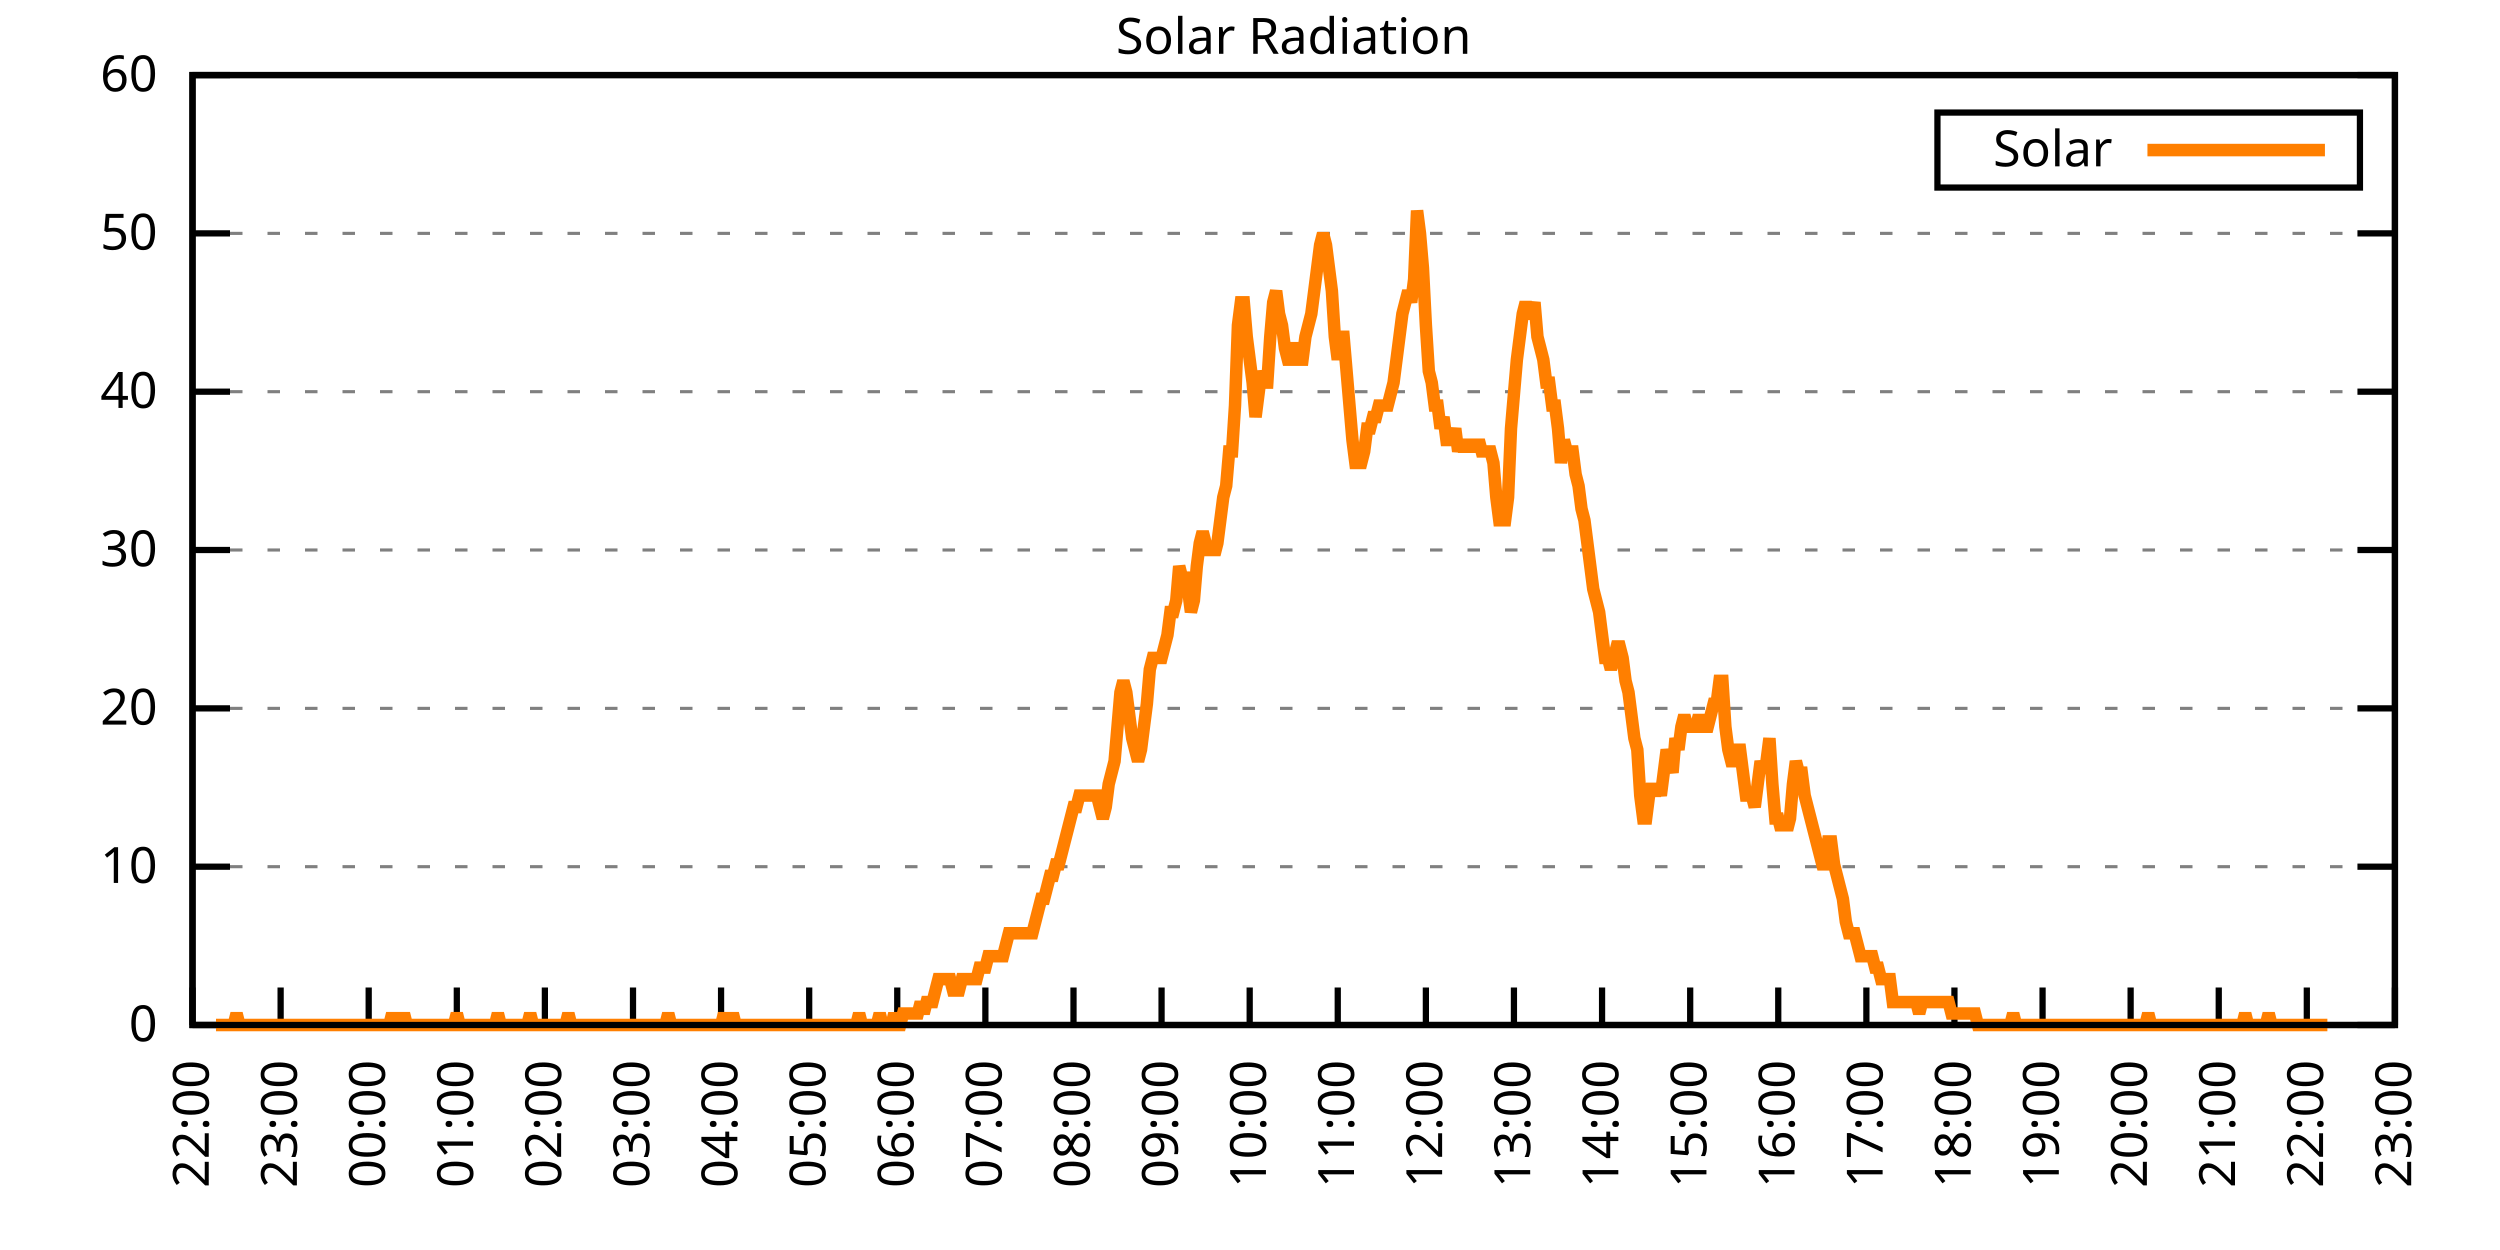
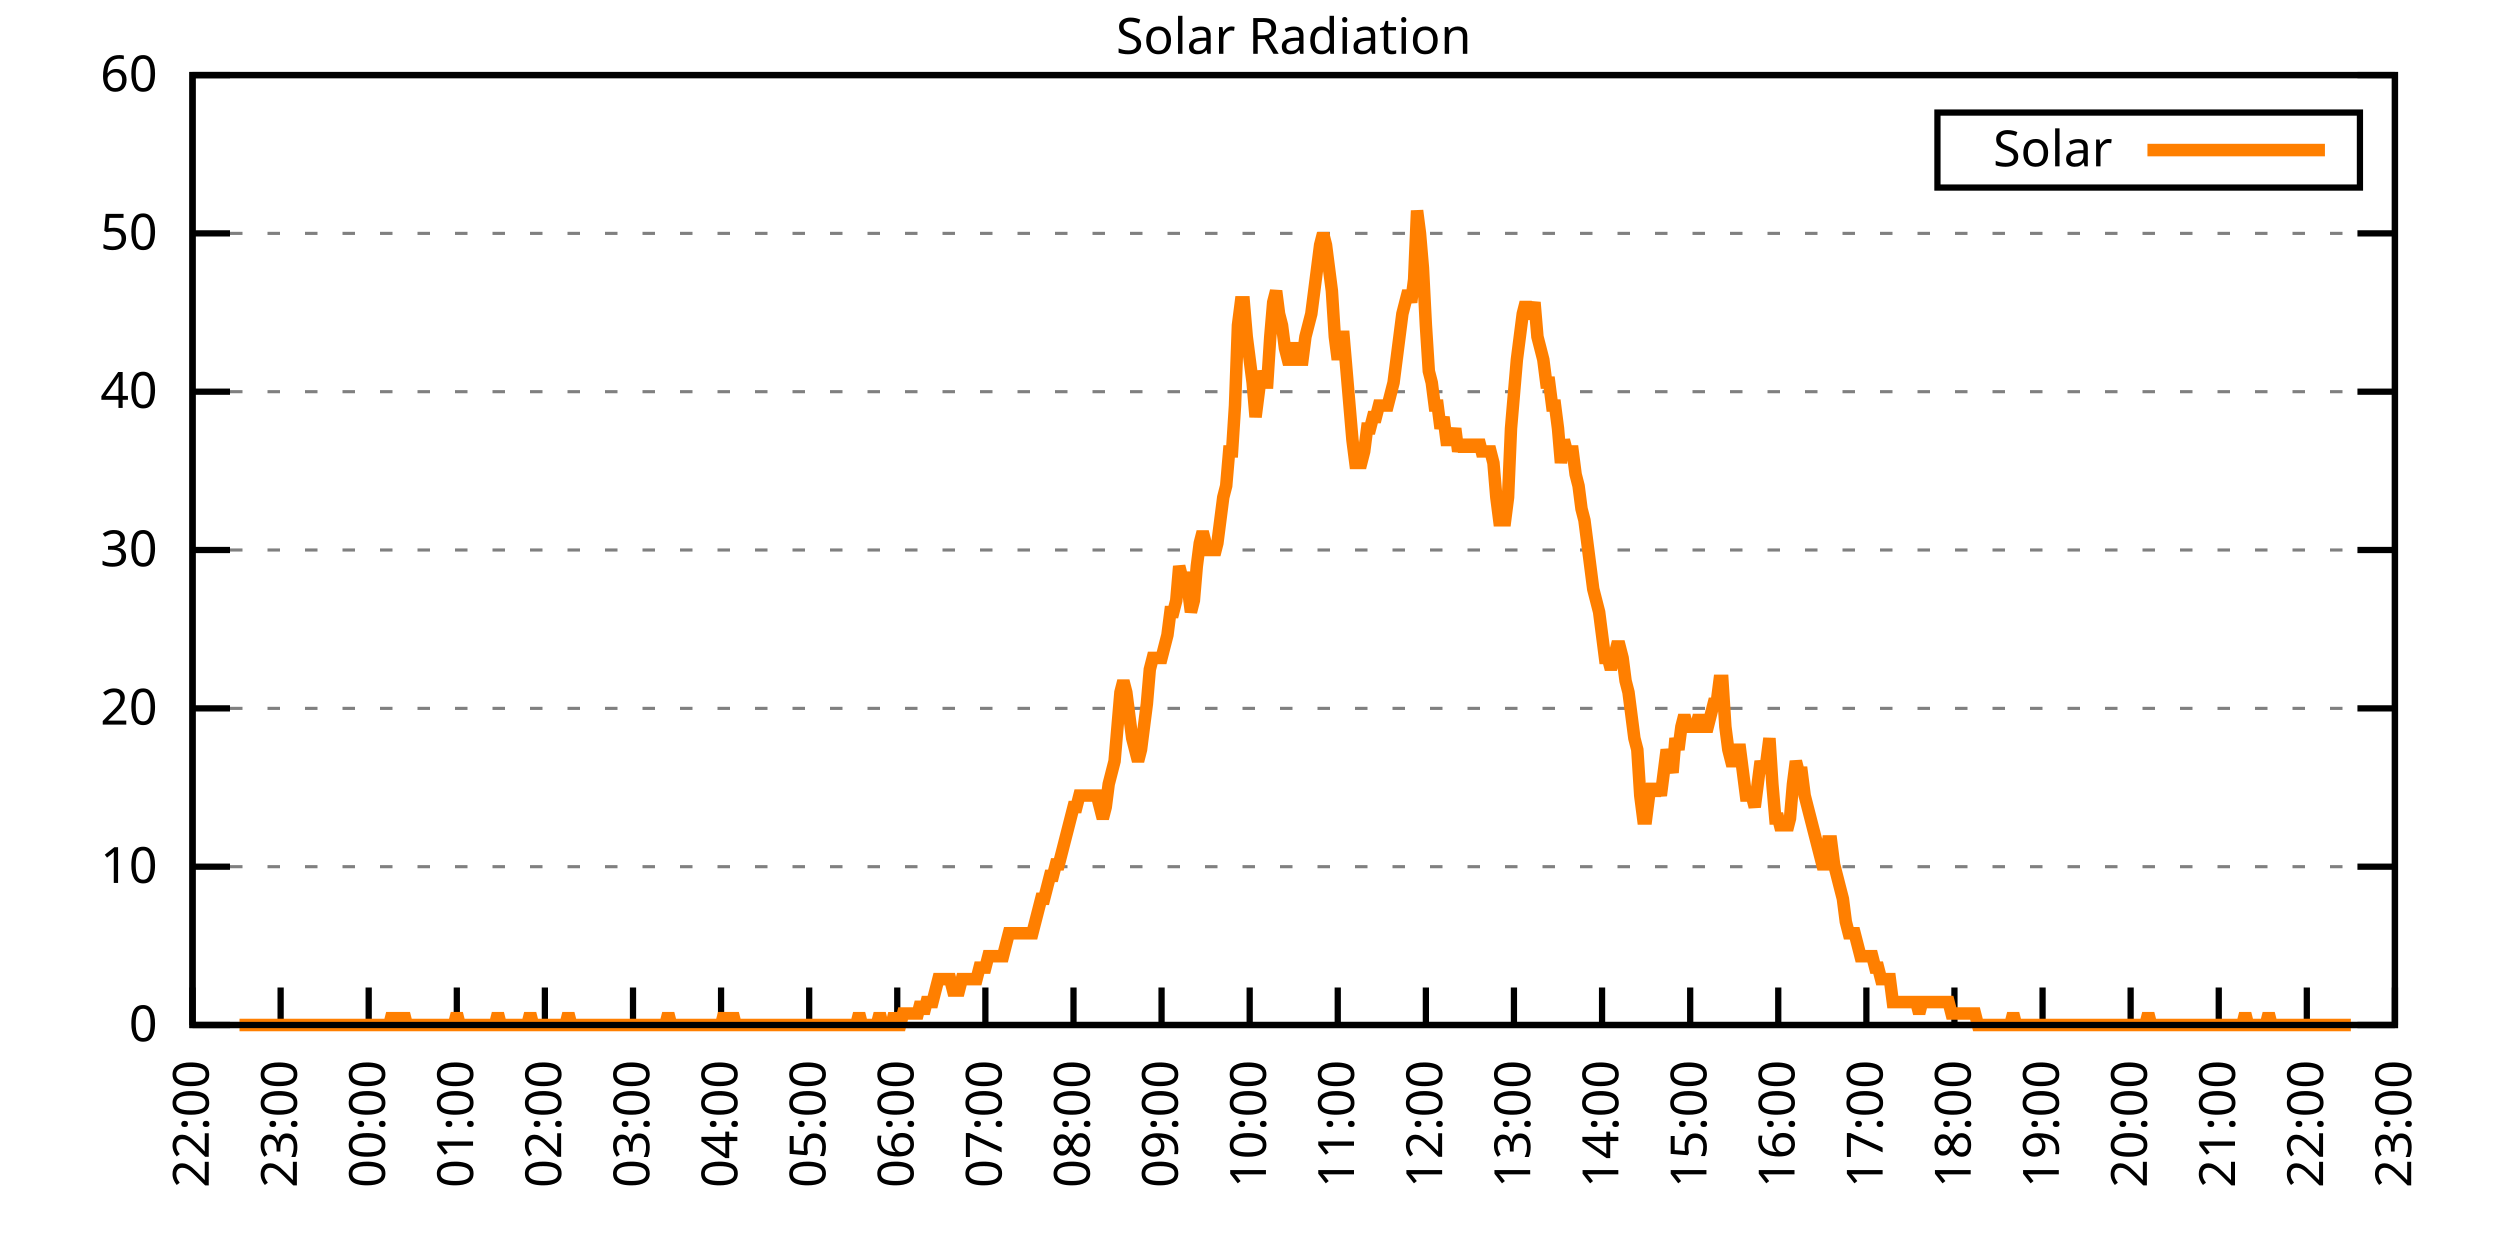
<svg xmlns="http://www.w3.org/2000/svg" xmlns:xlink="http://www.w3.org/1999/xlink" width="400" height="200" viewBox="0 0 400 200">
  <g id="gnuplot_canvas">
    <rect x="0" y="0" width="400" height="200" fill="none" />
    <defs>
      <circle id="gpDot" r="0.5" stroke-width="0.5" stroke="currentColor" />
      <path id="gpPt0" stroke-width="0.333" stroke="currentColor" d="M-1,0 h2 M0,-1 v2" />
      <path id="gpPt1" stroke-width="0.333" stroke="currentColor" d="M-1,-1 L1,1 M1,-1 L-1,1" />
      <path id="gpPt2" stroke-width="0.333" stroke="currentColor" d="M-1,0 L1,0 M0,-1 L0,1 M-1,-1 L1,1 M-1,1 L1,-1" />
      <rect id="gpPt3" stroke-width="0.333" stroke="currentColor" x="-1" y="-1" width="2" height="2" />
      <rect id="gpPt4" stroke-width="0.333" stroke="currentColor" fill="currentColor" x="-1" y="-1" width="2" height="2" />
      <circle id="gpPt5" stroke-width="0.333" stroke="currentColor" cx="0" cy="0" r="1" />
      <use xlink:href="#gpPt5" id="gpPt6" fill="currentColor" stroke="none" />
      <path id="gpPt7" stroke-width="0.333" stroke="currentColor" d="M0,-1.33 L-1.33,0.67 L1.33,0.67 z" />
      <use xlink:href="#gpPt7" id="gpPt8" fill="currentColor" stroke="none" />
      <use xlink:href="#gpPt7" id="gpPt9" stroke="currentColor" transform="rotate(180)" />
      <use xlink:href="#gpPt9" id="gpPt10" fill="currentColor" stroke="none" />
      <use xlink:href="#gpPt3" id="gpPt11" stroke="currentColor" transform="rotate(45)" />
      <use xlink:href="#gpPt11" id="gpPt12" fill="currentColor" stroke="none" />
      <path id="gpPt13" stroke-width="0.333" stroke="currentColor" d="M0,1.330 L1.265,0.411 L0.782,-1.067 L-0.782,-1.076 L-1.265,0.411 z" />
      <use xlink:href="#gpPt13" id="gpPt14" fill="currentColor" stroke="none" />
      <filter id="textbox" filterUnits="objectBoundingBox" x="0" y="0" height="1" width="1">
        <feFlood flood-color="white" flood-opacity="1" result="bgnd" />
        <feComposite in="SourceGraphic" in2="bgnd" operator="atop" />
      </filter>
      <filter id="greybox" filterUnits="objectBoundingBox" x="0" y="0" height="1" width="1">
        <feFlood flood-color="lightgrey" flood-opacity="1" result="grey" />
        <feComposite in="SourceGraphic" in2="grey" operator="atop" />
      </filter>
    </defs>
    <g fill="none" color="white" stroke="currentColor" stroke-width="1.00" stroke-linecap="butt" stroke-linejoin="miter">
</g>
    <g fill="none" color="black" stroke="currentColor" stroke-width="1.00" stroke-linecap="butt" stroke-linejoin="miter">
      <g stroke="none" shape-rendering="crispEdges">
        <polygon fill="rgb(255, 255, 255)" points="30.80,164.00 383.18,164.00 383.18,12.02 30.80,12.02 " />
      </g>
    </g>
    <g fill="none" color="black" stroke="currentColor" stroke-width="1.00" stroke-linecap="butt" stroke-linejoin="miter">
</g>
    <g fill="none" color="black" stroke="black" stroke-width="0.50" stroke-linecap="butt" stroke-linejoin="miter">
</g>
    <g fill="none" color="gray" stroke="currentColor" stroke-width="0.50" stroke-linecap="butt" stroke-linejoin="miter">
      <path stroke="gray" stroke-dasharray="2,4" class="gridline" d="M30.80,164.00 L383.19,164.00  " />
    </g>
    <g fill="none" color="gray" stroke="gray" stroke-width="1.00" stroke-linecap="butt" stroke-linejoin="miter">
</g>
    <g fill="none" color="black" stroke="currentColor" stroke-width="1.00" stroke-linecap="butt" stroke-linejoin="miter">
      <path stroke="black" d="M30.80,164.00 L36.80,164.00 M383.19,164.00 L377.19,164.00  " />
      <g transform="translate(25.20,166.60)" stroke="none" fill="black" font-family="Sans" font-size="8.00" text-anchor="end">
        <text>
          <tspan font-family="Sans"> 0</tspan>
        </text>
      </g>
    </g>
    <g fill="none" color="black" stroke="currentColor" stroke-width="1.00" stroke-linecap="butt" stroke-linejoin="miter">
</g>
    <g fill="none" color="black" stroke="black" stroke-width="0.50" stroke-linecap="butt" stroke-linejoin="miter">
</g>
    <g fill="none" color="gray" stroke="currentColor" stroke-width="0.50" stroke-linecap="butt" stroke-linejoin="miter">
      <path stroke="gray" stroke-dasharray="2,4" class="gridline" d="M30.80,138.67 L383.19,138.67  " />
    </g>
    <g fill="none" color="gray" stroke="gray" stroke-width="1.00" stroke-linecap="butt" stroke-linejoin="miter">
</g>
    <g fill="none" color="black" stroke="currentColor" stroke-width="1.00" stroke-linecap="butt" stroke-linejoin="miter">
      <path stroke="black" d="M30.80,138.67 L36.80,138.67 M383.19,138.67 L377.19,138.67  " />
      <g transform="translate(25.20,141.27)" stroke="none" fill="black" font-family="Sans" font-size="8.00" text-anchor="end">
        <text>
          <tspan font-family="Sans"> 10</tspan>
        </text>
      </g>
    </g>
    <g fill="none" color="black" stroke="currentColor" stroke-width="1.00" stroke-linecap="butt" stroke-linejoin="miter">
</g>
    <g fill="none" color="black" stroke="black" stroke-width="0.50" stroke-linecap="butt" stroke-linejoin="miter">
</g>
    <g fill="none" color="gray" stroke="currentColor" stroke-width="0.50" stroke-linecap="butt" stroke-linejoin="miter">
      <path stroke="gray" stroke-dasharray="2,4" class="gridline" d="M30.80,113.34 L383.19,113.34  " />
    </g>
    <g fill="none" color="gray" stroke="gray" stroke-width="1.00" stroke-linecap="butt" stroke-linejoin="miter">
</g>
    <g fill="none" color="black" stroke="currentColor" stroke-width="1.00" stroke-linecap="butt" stroke-linejoin="miter">
      <path stroke="black" d="M30.80,113.34 L36.80,113.34 M383.19,113.34 L377.19,113.34  " />
      <g transform="translate(25.20,115.94)" stroke="none" fill="black" font-family="Sans" font-size="8.00" text-anchor="end">
        <text>
          <tspan font-family="Sans"> 20</tspan>
        </text>
      </g>
    </g>
    <g fill="none" color="black" stroke="currentColor" stroke-width="1.00" stroke-linecap="butt" stroke-linejoin="miter">
</g>
    <g fill="none" color="black" stroke="black" stroke-width="0.50" stroke-linecap="butt" stroke-linejoin="miter">
</g>
    <g fill="none" color="gray" stroke="currentColor" stroke-width="0.50" stroke-linecap="butt" stroke-linejoin="miter">
      <path stroke="gray" stroke-dasharray="2,4" class="gridline" d="M30.80,88.00 L383.19,88.00  " />
    </g>
    <g fill="none" color="gray" stroke="gray" stroke-width="1.00" stroke-linecap="butt" stroke-linejoin="miter">
</g>
    <g fill="none" color="black" stroke="currentColor" stroke-width="1.00" stroke-linecap="butt" stroke-linejoin="miter">
      <path stroke="black" d="M30.80,88.00 L36.80,88.00 M383.19,88.00 L377.19,88.00  " />
      <g transform="translate(25.20,90.60)" stroke="none" fill="black" font-family="Sans" font-size="8.00" text-anchor="end">
        <text>
          <tspan font-family="Sans"> 30</tspan>
        </text>
      </g>
    </g>
    <g fill="none" color="black" stroke="currentColor" stroke-width="1.00" stroke-linecap="butt" stroke-linejoin="miter">
</g>
    <g fill="none" color="black" stroke="black" stroke-width="0.50" stroke-linecap="butt" stroke-linejoin="miter">
</g>
    <g fill="none" color="gray" stroke="currentColor" stroke-width="0.50" stroke-linecap="butt" stroke-linejoin="miter">
      <path stroke="gray" stroke-dasharray="2,4" class="gridline" d="M30.80,62.67 L383.19,62.67  " />
    </g>
    <g fill="none" color="gray" stroke="gray" stroke-width="1.00" stroke-linecap="butt" stroke-linejoin="miter">
</g>
    <g fill="none" color="black" stroke="currentColor" stroke-width="1.00" stroke-linecap="butt" stroke-linejoin="miter">
      <path stroke="black" d="M30.80,62.67 L36.80,62.67 M383.19,62.67 L377.19,62.67  " />
      <g transform="translate(25.20,65.27)" stroke="none" fill="black" font-family="Sans" font-size="8.00" text-anchor="end">
        <text>
          <tspan font-family="Sans"> 40</tspan>
        </text>
      </g>
    </g>
    <g fill="none" color="black" stroke="currentColor" stroke-width="1.00" stroke-linecap="butt" stroke-linejoin="miter">
</g>
    <g fill="none" color="black" stroke="black" stroke-width="0.50" stroke-linecap="butt" stroke-linejoin="miter">
</g>
    <g fill="none" color="gray" stroke="currentColor" stroke-width="0.50" stroke-linecap="butt" stroke-linejoin="miter">
      <path stroke="gray" stroke-dasharray="2,4" class="gridline" d="M30.80,37.34 L383.19,37.34  " />
    </g>
    <g fill="none" color="gray" stroke="gray" stroke-width="1.00" stroke-linecap="butt" stroke-linejoin="miter">
</g>
    <g fill="none" color="black" stroke="currentColor" stroke-width="1.00" stroke-linecap="butt" stroke-linejoin="miter">
      <path stroke="black" d="M30.80,37.34 L36.80,37.34 M383.19,37.34 L377.19,37.34  " />
      <g transform="translate(25.20,39.94)" stroke="none" fill="black" font-family="Sans" font-size="8.00" text-anchor="end">
        <text>
          <tspan font-family="Sans"> 50</tspan>
        </text>
      </g>
    </g>
    <g fill="none" color="black" stroke="currentColor" stroke-width="1.00" stroke-linecap="butt" stroke-linejoin="miter">
</g>
    <g fill="none" color="black" stroke="black" stroke-width="0.50" stroke-linecap="butt" stroke-linejoin="miter">
</g>
    <g fill="none" color="gray" stroke="currentColor" stroke-width="0.50" stroke-linecap="butt" stroke-linejoin="miter">
      <path stroke="gray" stroke-dasharray="2,4" class="gridline" d="M30.80,12.01 L383.19,12.01  " />
    </g>
    <g fill="none" color="gray" stroke="gray" stroke-width="1.00" stroke-linecap="butt" stroke-linejoin="miter">
</g>
    <g fill="none" color="black" stroke="currentColor" stroke-width="1.00" stroke-linecap="butt" stroke-linejoin="miter">
      <path stroke="black" d="M30.80,12.01 L36.80,12.01 M383.19,12.01 L377.19,12.01  " />
      <g transform="translate(25.20,14.61)" stroke="none" fill="black" font-family="Sans" font-size="8.00" text-anchor="end">
        <text>
          <tspan font-family="Sans"> 60</tspan>
        </text>
      </g>
    </g>
    <g fill="none" color="black" stroke="currentColor" stroke-width="1.00" stroke-linecap="butt" stroke-linejoin="miter">
      <path stroke="black" d="M30.80,164.00 L30.80,158.00  " />
      <g transform="translate(33.40,169.60) rotate(270.00)" stroke="none" fill="black" font-family="Sans" font-size="8.00" text-anchor="end">
        <text>
          <tspan font-family="Sans">22:00</tspan>
        </text>
      </g>
    </g>
    <g fill="none" color="black" stroke="currentColor" stroke-width="1.00" stroke-linecap="butt" stroke-linejoin="miter">
      <path stroke="black" d="M44.90,164.00 L44.90,158.00  " />
      <g transform="translate(47.50,169.60) rotate(270.00)" stroke="none" fill="black" font-family="Sans" font-size="8.00" text-anchor="end">
        <text>
          <tspan font-family="Sans">23:00</tspan>
        </text>
      </g>
    </g>
    <g fill="none" color="black" stroke="currentColor" stroke-width="1.00" stroke-linecap="butt" stroke-linejoin="miter">
      <path stroke="black" d="M58.99,164.00 L58.99,158.00  " />
      <g transform="translate(61.59,169.60) rotate(270.00)" stroke="none" fill="black" font-family="Sans" font-size="8.00" text-anchor="end">
        <text>
          <tspan font-family="Sans">00:00</tspan>
        </text>
      </g>
    </g>
    <g fill="none" color="black" stroke="currentColor" stroke-width="1.00" stroke-linecap="butt" stroke-linejoin="miter">
      <path stroke="black" d="M73.09,164.00 L73.09,158.00  " />
      <g transform="translate(75.69,169.60) rotate(270.00)" stroke="none" fill="black" font-family="Sans" font-size="8.00" text-anchor="end">
        <text>
          <tspan font-family="Sans">01:00</tspan>
        </text>
      </g>
    </g>
    <g fill="none" color="black" stroke="currentColor" stroke-width="1.00" stroke-linecap="butt" stroke-linejoin="miter">
      <path stroke="black" d="M87.18,164.00 L87.18,158.00  " />
      <g transform="translate(89.78,169.60) rotate(270.00)" stroke="none" fill="black" font-family="Sans" font-size="8.00" text-anchor="end">
        <text>
          <tspan font-family="Sans">02:00</tspan>
        </text>
      </g>
    </g>
    <g fill="none" color="black" stroke="currentColor" stroke-width="1.00" stroke-linecap="butt" stroke-linejoin="miter">
      <path stroke="black" d="M101.28,164.00 L101.28,158.00  " />
      <g transform="translate(103.88,169.60) rotate(270.00)" stroke="none" fill="black" font-family="Sans" font-size="8.00" text-anchor="end">
        <text>
          <tspan font-family="Sans">03:00</tspan>
        </text>
      </g>
    </g>
    <g fill="none" color="black" stroke="currentColor" stroke-width="1.00" stroke-linecap="butt" stroke-linejoin="miter">
      <path stroke="black" d="M115.37,164.00 L115.37,158.00  " />
      <g transform="translate(117.97,169.60) rotate(270.00)" stroke="none" fill="black" font-family="Sans" font-size="8.00" text-anchor="end">
        <text>
          <tspan font-family="Sans">04:00</tspan>
        </text>
      </g>
    </g>
    <g fill="none" color="black" stroke="currentColor" stroke-width="1.00" stroke-linecap="butt" stroke-linejoin="miter">
      <path stroke="black" d="M129.47,164.00 L129.47,158.00  " />
      <g transform="translate(132.07,169.60) rotate(270.00)" stroke="none" fill="black" font-family="Sans" font-size="8.00" text-anchor="end">
        <text>
          <tspan font-family="Sans">05:00</tspan>
        </text>
      </g>
    </g>
    <g fill="none" color="black" stroke="currentColor" stroke-width="1.00" stroke-linecap="butt" stroke-linejoin="miter">
      <path stroke="black" d="M143.56,164.00 L143.56,158.00  " />
      <g transform="translate(146.16,169.60) rotate(270.00)" stroke="none" fill="black" font-family="Sans" font-size="8.00" text-anchor="end">
        <text>
          <tspan font-family="Sans">06:00</tspan>
        </text>
      </g>
    </g>
    <g fill="none" color="black" stroke="currentColor" stroke-width="1.00" stroke-linecap="butt" stroke-linejoin="miter">
      <path stroke="black" d="M157.66,164.00 L157.66,158.00  " />
      <g transform="translate(160.26,169.60) rotate(270.00)" stroke="none" fill="black" font-family="Sans" font-size="8.00" text-anchor="end">
        <text>
          <tspan font-family="Sans">07:00</tspan>
        </text>
      </g>
    </g>
    <g fill="none" color="black" stroke="currentColor" stroke-width="1.00" stroke-linecap="butt" stroke-linejoin="miter">
      <path stroke="black" d="M171.76,164.00 L171.76,158.00  " />
      <g transform="translate(174.36,169.60) rotate(270.00)" stroke="none" fill="black" font-family="Sans" font-size="8.00" text-anchor="end">
        <text>
          <tspan font-family="Sans">08:00</tspan>
        </text>
      </g>
    </g>
    <g fill="none" color="black" stroke="currentColor" stroke-width="1.00" stroke-linecap="butt" stroke-linejoin="miter">
      <path stroke="black" d="M185.85,164.00 L185.85,158.00  " />
      <g transform="translate(188.45,169.60) rotate(270.00)" stroke="none" fill="black" font-family="Sans" font-size="8.00" text-anchor="end">
        <text>
          <tspan font-family="Sans">09:00</tspan>
        </text>
      </g>
    </g>
    <g fill="none" color="black" stroke="currentColor" stroke-width="1.00" stroke-linecap="butt" stroke-linejoin="miter">
      <path stroke="black" d="M199.95,164.00 L199.95,158.00  " />
      <g transform="translate(202.55,169.60) rotate(270.00)" stroke="none" fill="black" font-family="Sans" font-size="8.00" text-anchor="end">
        <text>
          <tspan font-family="Sans">10:00</tspan>
        </text>
      </g>
    </g>
    <g fill="none" color="black" stroke="currentColor" stroke-width="1.00" stroke-linecap="butt" stroke-linejoin="miter">
      <path stroke="black" d="M214.04,164.00 L214.04,158.00  " />
      <g transform="translate(216.64,169.60) rotate(270.00)" stroke="none" fill="black" font-family="Sans" font-size="8.00" text-anchor="end">
        <text>
          <tspan font-family="Sans">11:00</tspan>
        </text>
      </g>
    </g>
    <g fill="none" color="black" stroke="currentColor" stroke-width="1.00" stroke-linecap="butt" stroke-linejoin="miter">
      <path stroke="black" d="M228.14,164.00 L228.14,158.00  " />
      <g transform="translate(230.74,169.60) rotate(270.00)" stroke="none" fill="black" font-family="Sans" font-size="8.00" text-anchor="end">
        <text>
          <tspan font-family="Sans">12:00</tspan>
        </text>
      </g>
    </g>
    <g fill="none" color="black" stroke="currentColor" stroke-width="1.00" stroke-linecap="butt" stroke-linejoin="miter">
      <path stroke="black" d="M242.23,164.00 L242.23,158.00  " />
      <g transform="translate(244.83,169.60) rotate(270.00)" stroke="none" fill="black" font-family="Sans" font-size="8.00" text-anchor="end">
        <text>
          <tspan font-family="Sans">13:00</tspan>
        </text>
      </g>
    </g>
    <g fill="none" color="black" stroke="currentColor" stroke-width="1.00" stroke-linecap="butt" stroke-linejoin="miter">
      <path stroke="black" d="M256.33,164.00 L256.33,158.00  " />
      <g transform="translate(258.93,169.60) rotate(270.00)" stroke="none" fill="black" font-family="Sans" font-size="8.00" text-anchor="end">
        <text>
          <tspan font-family="Sans">14:00</tspan>
        </text>
      </g>
    </g>
    <g fill="none" color="black" stroke="currentColor" stroke-width="1.00" stroke-linecap="butt" stroke-linejoin="miter">
      <path stroke="black" d="M270.43,164.00 L270.43,158.00  " />
      <g transform="translate(273.03,169.60) rotate(270.00)" stroke="none" fill="black" font-family="Sans" font-size="8.00" text-anchor="end">
        <text>
          <tspan font-family="Sans">15:00</tspan>
        </text>
      </g>
    </g>
    <g fill="none" color="black" stroke="currentColor" stroke-width="1.00" stroke-linecap="butt" stroke-linejoin="miter">
      <path stroke="black" d="M284.52,164.00 L284.52,158.00  " />
      <g transform="translate(287.12,169.60) rotate(270.00)" stroke="none" fill="black" font-family="Sans" font-size="8.00" text-anchor="end">
        <text>
          <tspan font-family="Sans">16:00</tspan>
        </text>
      </g>
    </g>
    <g fill="none" color="black" stroke="currentColor" stroke-width="1.00" stroke-linecap="butt" stroke-linejoin="miter">
      <path stroke="black" d="M298.62,164.00 L298.62,158.00  " />
      <g transform="translate(301.22,169.60) rotate(270.00)" stroke="none" fill="black" font-family="Sans" font-size="8.00" text-anchor="end">
        <text>
          <tspan font-family="Sans">17:00</tspan>
        </text>
      </g>
    </g>
    <g fill="none" color="black" stroke="currentColor" stroke-width="1.00" stroke-linecap="butt" stroke-linejoin="miter">
      <path stroke="black" d="M312.71,164.00 L312.71,158.00  " />
      <g transform="translate(315.31,169.60) rotate(270.00)" stroke="none" fill="black" font-family="Sans" font-size="8.00" text-anchor="end">
        <text>
          <tspan font-family="Sans">18:00</tspan>
        </text>
      </g>
    </g>
    <g fill="none" color="black" stroke="currentColor" stroke-width="1.00" stroke-linecap="butt" stroke-linejoin="miter">
      <path stroke="black" d="M326.81,164.00 L326.81,158.00  " />
      <g transform="translate(329.41,169.60) rotate(270.00)" stroke="none" fill="black" font-family="Sans" font-size="8.00" text-anchor="end">
        <text>
          <tspan font-family="Sans">19:00</tspan>
        </text>
      </g>
    </g>
    <g fill="none" color="black" stroke="currentColor" stroke-width="1.00" stroke-linecap="butt" stroke-linejoin="miter">
      <path stroke="black" d="M340.90,164.00 L340.90,158.00  " />
      <g transform="translate(343.50,169.60) rotate(270.00)" stroke="none" fill="black" font-family="Sans" font-size="8.00" text-anchor="end">
        <text>
          <tspan font-family="Sans">20:00</tspan>
        </text>
      </g>
    </g>
    <g fill="none" color="black" stroke="currentColor" stroke-width="1.00" stroke-linecap="butt" stroke-linejoin="miter">
      <path stroke="black" d="M355.00,164.00 L355.00,158.00  " />
      <g transform="translate(357.60,169.60) rotate(270.00)" stroke="none" fill="black" font-family="Sans" font-size="8.00" text-anchor="end">
        <text>
          <tspan font-family="Sans">21:00</tspan>
        </text>
      </g>
    </g>
    <g fill="none" color="black" stroke="currentColor" stroke-width="1.00" stroke-linecap="butt" stroke-linejoin="miter">
      <path stroke="black" d="M369.09,164.00 L369.09,158.00  " />
      <g transform="translate(371.69,169.60) rotate(270.00)" stroke="none" fill="black" font-family="Sans" font-size="8.00" text-anchor="end">
        <text>
          <tspan font-family="Sans">22:00</tspan>
        </text>
      </g>
    </g>
    <g fill="none" color="black" stroke="currentColor" stroke-width="1.00" stroke-linecap="butt" stroke-linejoin="miter">
      <path stroke="black" d="M383.19,164.00 L383.19,158.00  " />
      <g transform="translate(385.79,169.60) rotate(270.00)" stroke="none" fill="black" font-family="Sans" font-size="8.00" text-anchor="end">
        <text>
          <tspan font-family="Sans">23:00</tspan>
        </text>
      </g>
    </g>
    <g fill="none" color="black" stroke="currentColor" stroke-width="1.00" stroke-linecap="butt" stroke-linejoin="miter">
</g>
    <g fill="none" color="black" stroke="currentColor" stroke-width="1.00" stroke-linecap="butt" stroke-linejoin="miter">
      <path stroke="black" d="M30.80,12.01 L30.80,164.00 L383.19,164.00 L383.19,12.01 L30.80,12.01 Z  " />
    </g>
    <g fill="none" color="black" stroke="currentColor" stroke-width="1.00" stroke-linecap="butt" stroke-linejoin="miter">
</g>
    <g fill="none" color="black" stroke="currentColor" stroke-width="1.00" stroke-linecap="butt" stroke-linejoin="miter">
      <path stroke="black" d="M309.99,30.01 L309.99,18.01 L377.59,18.01 L377.59,30.01 L309.99,30.01 Z  " />
    </g>
    <g id="Solar_Radiation_plot_1">
      <g fill="none" color="white" stroke="black" stroke-width="2.00" stroke-linecap="butt" stroke-linejoin="miter">
</g>
      <g fill="none" color="black" stroke="currentColor" stroke-width="2.00" stroke-linecap="butt" stroke-linejoin="miter">
        <g transform="translate(337.99,26.61)" stroke="none" fill="black" font-family="Sans" font-size="8.00" text-anchor="end">
          <text>
            <tspan font-family="Sans">Solar</tspan>
          </text>
        </g>
      </g>
      <g fill="none" color="black" stroke="currentColor" stroke-width="2.00" stroke-linecap="butt" stroke-linejoin="miter">
-         <path stroke="rgb(255, 127,   0)" d="M343.59,24.01 L371.99,24.01 M34.56,164.00 L35.03,164.00 L35.50,164.00 L35.97,164.00 L36.44,164.00 L36.91,164.00   L37.38,164.00 L37.85,162.16 L38.32,164.00 L38.79,164.00 L39.26,164.00 L39.73,164.00 L40.20,164.00 L40.67,164.00   L41.14,164.00 L41.61,164.00 L42.08,164.00 L42.55,164.00 L43.02,164.00 L43.49,164.00 L43.96,164.00 L44.43,164.00   L44.90,164.00 L45.37,164.00 L45.84,164.00 L46.31,164.00 L46.78,164.00 L47.24,164.00 L47.71,164.00 L48.18,164.00   L48.65,164.00 L49.12,164.00 L49.59,164.00 L50.06,164.00 L50.53,164.00 L51.00,164.00 L51.47,164.00 L51.94,164.00   L52.41,164.00 L52.88,164.00 L53.35,164.00 L53.82,164.00 L54.29,164.00 L54.76,164.00 L55.23,164.00 L55.70,164.00   L56.17,164.00 L56.64,164.00 L57.11,164.00 L57.58,164.00 L58.05,164.00 L58.52,164.00 L58.99,164.00 L59.46,164.00   L59.93,164.00 L60.40,164.00 L60.87,164.00 L61.34,164.00 L61.81,164.00 L62.28,164.00 L62.75,162.16 L63.22,164.00   L63.69,164.00 L64.16,164.00 L64.63,162.16 L65.10,164.00 L65.57,164.00 L66.04,164.00 L66.51,164.00 L66.98,164.00   L67.45,164.00 L67.92,164.00 L68.39,164.00 L68.86,164.00 L69.33,164.00 L69.80,164.00 L70.27,164.00 L70.74,164.00   L71.21,164.00 L71.68,164.00 L72.15,164.00 L72.62,164.00 L73.09,162.16 L73.56,164.00 L74.03,164.00 L74.50,164.00   L74.97,164.00 L75.44,164.00 L75.91,164.00 L76.38,164.00 L76.85,164.00 L77.32,164.00 L77.79,164.00 L78.26,164.00   L78.73,164.00 L79.19,164.00 L79.66,162.16 L80.13,164.00 L80.60,164.00 L81.07,164.00 L81.54,164.00 L82.01,164.00   L82.48,164.00 L82.95,164.00 L83.42,164.00 L83.89,164.00 L84.36,164.00 L84.83,162.16 L85.30,164.00 L85.77,164.00   L86.24,164.00 L86.71,164.00 L87.18,164.00 L87.65,164.00 L88.12,164.00 L88.59,164.00 L89.06,164.00 L89.53,164.00   L90.00,164.00 L90.47,164.00 L90.94,162.16 L91.41,164.00 L91.88,164.00 L92.35,164.00 L92.82,164.00 L93.29,164.00   L93.76,164.00 L94.23,164.00 L94.70,164.00 L95.17,164.00 L95.64,164.00 L96.11,164.00 L96.58,164.00 L97.05,164.00   L97.52,164.00 L97.99,164.00 L98.46,164.00 L98.93,164.00 L99.40,164.00 L99.87,164.00 L100.34,164.00 L100.81,164.00   L101.28,164.00 L101.75,164.00 L102.22,164.00 L102.69,164.00 L103.16,164.00 L103.63,164.00 L104.10,164.00 L104.57,164.00   L105.04,164.00 L105.51,164.00 L105.98,164.00 L106.45,164.00 L106.92,162.16 L107.39,164.00 L107.86,164.00 L108.33,164.00   L108.80,164.00 L109.27,164.00 L109.74,164.00 L110.21,164.00 L110.68,164.00 L111.14,164.00 L111.61,164.00 L112.08,164.00   L112.55,164.00 L113.02,164.00 L113.49,164.00 L113.96,164.00 L114.43,164.00 L114.90,164.00 L115.37,164.00 L115.84,162.16   L116.31,164.00 L116.78,164.00 L117.25,162.16 L117.72,164.00 L118.19,164.00 L118.66,164.00 L119.13,164.00 L119.60,164.00   L120.07,164.00 L120.54,164.00 L121.01,164.00 L121.48,164.00 L121.95,164.00 L122.42,164.00 L122.89,164.00 L123.36,164.00   L123.83,164.00 L124.30,164.00 L124.77,164.00 L125.24,164.00 L125.71,164.00 L126.18,164.00 L126.65,164.00 L127.12,164.00   L127.59,164.00 L128.06,164.00 L128.53,164.00 L129.00,164.00 L129.47,164.00 L129.94,164.00 L130.41,164.00 L130.88,164.00   L131.35,164.00 L131.82,164.00 L132.29,164.00 L132.76,164.00 L133.23,164.00 L133.70,164.00 L134.17,164.00 L134.64,164.00   L135.11,164.00 L135.58,164.00 L136.05,164.00 L136.52,164.00 L136.99,164.00 L137.46,162.16 L137.93,164.00 L138.40,164.00   L138.87,164.00 L139.34,164.00 L139.81,164.00 L140.28,164.00 L140.75,162.16 L141.22,164.00 L141.69,164.00 L142.16,164.00   L142.63,164.00 L143.09,162.16 L143.56,164.00 L144.03,164.00 L144.50,162.16 L144.97,162.16 L145.44,162.16 L145.91,162.16   L146.38,162.16 L146.85,162.16 L147.32,160.33 L147.79,162.16 L148.26,160.33 L148.73,160.33 L149.20,160.33 L149.67,158.49   L150.14,156.66 L150.61,156.66 L151.08,156.66 L151.55,156.66 L152.02,156.66 L152.49,158.49 L152.96,158.49 L153.43,158.49   L153.90,156.66 L154.37,156.66 L154.84,156.66 L155.31,156.66 L155.78,156.66 L156.25,156.66 L156.72,154.82 L157.19,154.82   L157.66,154.82 L158.13,152.99 L158.60,152.99 L159.07,152.99 L159.54,152.99 L160.01,152.99 L160.48,152.99 L160.95,151.15   L161.42,149.32 L161.89,149.32 L162.36,149.32 L162.83,149.32 L163.30,149.32 L163.77,149.32 L164.24,149.32 L164.71,149.32   L165.18,149.32 L165.65,147.48 L166.12,145.65 L166.59,143.81 L167.06,143.81 L167.53,141.98 L168.00,140.14 L168.47,140.14   L168.94,138.30 L169.41,138.30 L169.88,136.47 L170.35,134.63 L170.82,132.80 L171.29,130.96 L171.76,129.13 L172.23,129.13   L172.70,127.29 L173.17,127.29 L173.64,127.29 L174.11,127.29 L174.58,127.29 L175.04,127.29 L175.51,127.29 L175.98,129.13   L176.45,130.96 L176.92,129.13 L177.39,125.46 L177.86,123.62 L178.33,121.79 L178.80,116.28 L179.27,110.77 L179.74,108.94   L180.21,110.77 L180.68,114.44 L181.15,118.12 L181.62,119.95 L182.09,121.79 L182.56,119.95 L183.03,116.28 L183.50,112.61   L183.97,107.10 L184.44,105.27 L184.91,105.27 L185.38,105.27 L185.85,105.27 L186.32,103.43 L186.79,101.60 L187.26,97.93   L187.73,97.93 L188.20,96.09 L188.67,90.59 L189.14,92.42 L189.61,92.42 L190.08,94.26 L190.55,97.93 L191.02,96.09   L191.49,90.59 L191.96,86.91 L192.43,85.08 L192.90,86.91 L193.37,88.75 L193.84,86.91 L194.31,88.75 L194.78,86.91   L195.25,83.24 L195.72,79.57 L196.19,77.74 L196.66,72.23 L197.13,72.23 L197.60,64.89 L198.07,52.04 L198.54,48.37   L199.01,48.37 L199.48,53.88 L199.95,57.55 L200.42,61.22 L200.89,66.73 L201.36,63.05 L201.83,59.38 L202.30,61.22   L202.77,61.22 L203.24,53.88 L203.71,48.37 L204.18,46.54 L204.65,50.21 L205.12,52.04 L205.59,55.71 L206.06,57.55   L206.53,57.55 L207.00,55.71 L207.46,55.71 L207.93,57.55 L208.40,57.55 L208.87,53.88 L209.34,52.04 L209.81,50.21   L210.28,46.54 L210.75,42.87 L211.22,39.19 L211.69,37.36 L212.16,39.19 L212.63,42.87 L213.10,46.54 L213.57,53.88   L214.04,57.55 L214.51,53.88 L214.98,53.88 L215.45,59.38 L215.92,64.89 L216.39,70.40 L216.86,74.07 L217.33,74.07   L217.80,74.07 L218.27,72.23 L218.74,68.56 L219.21,68.56 L219.68,66.73 L220.15,66.73 L220.62,64.89 L221.09,64.89   L221.56,64.89 L222.03,64.89 L222.50,63.05 L222.97,61.22 L223.44,57.55 L223.91,53.88 L224.38,50.21 L224.85,48.37   L225.32,46.54 L225.79,48.37 L226.26,44.70 L226.73,33.69 L227.20,37.36 L227.67,42.87 L228.14,52.04 L228.61,59.38   L229.08,61.22 L229.55,64.89 L230.02,64.89 L230.49,68.56 L230.96,66.73 L231.43,70.40 L231.90,70.40 L232.37,70.40   L232.84,68.56 L233.31,72.23 L233.78,70.40 L234.25,72.23 L234.72,70.40 L235.19,72.23 L235.66,70.40 L236.13,72.23   L236.60,70.40 L237.07,72.23 L237.54,72.23 L238.01,72.23 L238.48,72.23 L238.95,74.07 L239.41,79.57 L239.88,83.24   L240.35,83.24 L240.82,83.24 L241.29,79.57 L241.76,68.56 L242.23,63.05 L242.70,57.55 L243.17,53.88 L243.64,50.21   L244.11,48.37 L244.58,50.21 L245.05,50.21 L245.52,48.37 L245.99,53.88 L246.46,55.71 L246.93,57.55 L247.40,61.22   L247.87,61.22 L248.34,64.89 L248.81,64.89 L249.28,68.56 L249.75,74.07 L250.22,70.40 L250.69,72.23 L251.16,72.23   L251.63,72.23 L252.10,75.90 L252.57,77.74 L253.04,81.41 L253.51,83.24 L253.98,86.91 L254.45,90.59 L254.92,94.26   L255.39,96.09 L255.86,97.93 L256.33,101.60 L256.80,105.27 L257.27,105.27 L257.74,107.10 L258.21,105.27 L258.68,103.43   L259.15,103.43 L259.62,105.27 L260.09,108.94 L260.56,110.77 L261.03,114.44 L261.50,118.12 L261.97,119.95 L262.44,127.29   L262.91,130.96 L263.38,130.96 L263.85,127.29 L264.32,125.46 L264.79,127.29 L265.26,125.46 L265.73,127.29 L266.20,123.62   L266.67,119.95 L267.14,121.79 L267.61,123.62 L268.08,118.12 L268.55,119.95 L269.02,116.28 L269.49,114.44 L269.96,116.28   L270.43,116.28 L270.90,116.28 L271.36,116.28 L271.83,114.44 L272.30,116.28 L272.77,116.28 L273.24,116.28 L273.71,114.44   L274.18,112.61 L274.65,112.61 L275.12,108.94 L275.59,108.94 L276.06,116.28 L276.53,119.95 L277.00,121.79 L277.47,121.79   L277.94,119.95 L278.41,119.95 L278.88,123.62 L279.35,127.29 L279.82,127.29 L280.29,127.29 L280.76,129.13 L281.23,125.46   L281.70,121.79 L282.17,123.62 L282.64,121.79 L283.11,118.12 L283.58,125.46 L284.05,130.96 L284.52,130.96 L284.99,132.80   L285.46,130.96 L285.93,132.80 L286.40,130.96 L286.87,125.46 L287.34,121.79 L287.81,123.62 L288.28,123.62 L288.75,127.29   L289.22,129.13 L289.69,130.96 L290.16,132.80 L290.63,134.63 L291.10,136.47 L291.57,138.30 L292.04,138.30 L292.51,134.63   L292.98,134.63 L293.45,138.30 L293.92,140.14 L294.39,141.98 L294.86,143.81 L295.33,147.48 L295.80,149.32 L296.27,149.32   L296.74,149.32 L297.21,151.15 L297.68,152.99 L298.15,152.99 L298.62,152.99 L299.09,152.99 L299.56,152.99 L300.03,154.82   L300.50,154.82 L300.97,156.66 L301.44,156.66 L301.91,156.66 L302.38,156.66 L302.85,160.33 L303.31,160.33 L303.78,160.33   L304.25,160.33 L304.72,160.33 L305.19,160.33 L305.66,160.33 L306.13,160.33 L306.60,160.33 L307.07,162.16 L307.54,160.33   L308.01,160.33 L308.48,160.33 L308.95,160.33 L309.42,160.33 L309.89,160.33 L310.36,160.33 L310.83,160.33 L311.30,160.33   L311.77,160.33 L312.24,162.16 L312.71,162.16 L313.18,162.16 L313.65,162.16 L314.12,162.16 L314.59,162.16 L315.06,162.16   L315.53,162.16 L316.00,162.16 L316.47,164.00 L316.94,164.00 L317.41,164.00 L317.88,164.00 L318.35,164.00 L318.82,164.00   L319.29,164.00 L319.76,164.00 L320.23,164.00 L320.70,164.00 L321.17,164.00 L321.64,164.00 L322.11,162.16 L322.58,164.00   L323.05,164.00 L323.52,164.00 L323.99,164.00 L324.46,164.00 L324.93,164.00 L325.40,164.00 L325.87,164.00 L326.34,164.00   L326.81,164.00 L327.28,164.00 L327.75,164.00 L328.22,164.00 L328.69,164.00 L329.16,164.00 L329.63,164.00 L330.10,164.00   L330.57,164.00 L331.04,164.00 L331.51,164.00 L331.98,164.00 L332.45,164.00 L332.92,164.00 L333.39,164.00 L333.86,164.00   L334.33,164.00 L334.80,164.00 L335.26,164.00 L335.73,164.00 L336.20,164.00 L336.67,164.00 L337.14,164.00 L337.61,164.00   L338.08,164.00 L338.55,164.00 L339.02,164.00 L339.49,164.00 L339.96,164.00 L340.43,164.00 L340.90,164.00 L341.37,164.00   L341.84,164.00 L342.31,164.00 L342.78,164.00 L343.25,164.00 L343.72,162.16 L344.19,164.00 L344.66,164.00 L345.13,164.00   L345.60,164.00 L346.07,164.00 L346.54,164.00 L347.01,164.00 L347.48,164.00 L347.95,164.00 L348.42,164.00 L348.89,164.00   L349.36,164.00 L349.83,164.00 L350.30,164.00 L350.77,164.00 L351.24,164.00 L351.71,164.00 L352.18,164.00 L352.65,164.00   L353.12,164.00 L353.59,164.00 L354.06,164.00 L354.53,164.00 L355.00,164.00 L355.47,164.00 L355.94,164.00 L356.41,164.00   L356.88,164.00 L357.35,164.00 L357.82,164.00 L358.29,164.00 L358.76,164.00 L359.23,162.16 L359.70,164.00 L360.17,164.00   L360.64,164.00 L361.11,164.00 L361.58,164.00 L362.05,164.00 L362.52,164.00 L362.99,162.16 L363.46,164.00 L363.93,164.00   L364.40,164.00 L364.87,164.00 L365.34,164.00 L365.81,164.00 L366.28,164.00 L366.75,164.00 L367.21,164.00 L367.68,164.00   L368.15,164.00 L368.62,164.00 L369.09,164.00 L369.56,164.00 L370.03,164.00 L370.50,164.00 L370.97,164.00 L371.44,164.00   L371.91,164.00 L372.38,164.00  " />
+         <path stroke="rgb(255, 127,   0)" d="M343.59,24.01 L371.99,24.01 M38.32,164.00 L38.79,164.00 L39.26,164.00 L39.73,164.00 L40.20,164.00 L40.67,164.00   L41.14,164.00 L41.61,164.00 L42.08,164.00 L42.55,164.00 L43.02,164.00 L43.49,164.00 L43.96,164.00 L44.43,164.00   L44.90,164.00 L45.37,164.00 L45.84,164.00 L46.31,164.00 L46.78,164.00 L47.24,164.00 L47.71,164.00 L48.18,164.00   L48.65,164.00 L49.12,164.00 L49.59,164.00 L50.06,164.00 L50.53,164.00 L51.00,164.00 L51.47,164.00 L51.94,164.00   L52.41,164.00 L52.88,164.00 L53.35,164.00 L53.82,164.00 L54.29,164.00 L54.76,164.00 L55.23,164.00 L55.70,164.00   L56.17,164.00 L56.64,164.00 L57.11,164.00 L57.58,164.00 L58.05,164.00 L58.52,164.00 L58.99,164.00 L59.46,164.00   L59.93,164.00 L60.40,164.00 L60.87,164.00 L61.34,164.00 L61.81,164.00 L62.28,164.00 L62.75,162.16 L63.22,164.00   L63.69,164.00 L64.16,164.00 L64.63,162.16 L65.10,164.00 L65.57,164.00 L66.04,164.00 L66.51,164.00 L66.98,164.00   L67.45,164.00 L67.92,164.00 L68.39,164.00 L68.86,164.00 L69.33,164.00 L69.80,164.00 L70.27,164.00 L70.74,164.00   L71.21,164.00 L71.68,164.00 L72.15,164.00 L72.62,164.00 L73.09,162.16 L73.56,164.00 L74.03,164.00 L74.50,164.00   L74.97,164.00 L75.44,164.00 L75.91,164.00 L76.38,164.00 L76.85,164.00 L77.32,164.00 L77.79,164.00 L78.26,164.00   L78.73,164.00 L79.19,164.00 L79.66,162.16 L80.13,164.00 L80.60,164.00 L81.07,164.00 L81.54,164.00 L82.01,164.00   L82.48,164.00 L82.95,164.00 L83.42,164.00 L83.89,164.00 L84.36,164.00 L84.83,162.16 L85.30,164.00 L85.77,164.00   L86.24,164.00 L86.71,164.00 L87.18,164.00 L87.65,164.00 L88.12,164.00 L88.59,164.00 L89.06,164.00 L89.53,164.00   L90.00,164.00 L90.47,164.00 L90.94,162.16 L91.41,164.00 L91.88,164.00 L92.35,164.00 L92.82,164.00 L93.29,164.00   L93.76,164.00 L94.23,164.00 L94.70,164.00 L95.17,164.00 L95.64,164.00 L96.11,164.00 L96.58,164.00 L97.05,164.00   L97.52,164.00 L97.99,164.00 L98.46,164.00 L98.93,164.00 L99.40,164.00 L99.87,164.00 L100.34,164.00 L100.81,164.00   L101.28,164.00 L101.75,164.00 L102.22,164.00 L102.69,164.00 L103.16,164.00 L103.63,164.00 L104.10,164.00 L104.57,164.00   L105.04,164.00 L105.51,164.00 L105.98,164.00 L106.45,164.00 L106.92,162.16 L107.39,164.00 L107.86,164.00 L108.33,164.00   L108.80,164.00 L109.27,164.00 L109.74,164.00 L110.21,164.00 L110.68,164.00 L111.14,164.00 L111.61,164.00 L112.08,164.00   L112.55,164.00 L113.02,164.00 L113.49,164.00 L113.96,164.00 L114.43,164.00 L114.90,164.00 L115.37,164.00 L115.84,162.16   L116.31,164.00 L116.78,164.00 L117.25,162.16 L117.72,164.00 L118.19,164.00 L118.66,164.00 L119.13,164.00 L119.60,164.00   L120.07,164.00 L120.54,164.00 L121.01,164.00 L121.48,164.00 L121.95,164.00 L122.42,164.00 L122.89,164.00 L123.36,164.00   L123.83,164.00 L124.30,164.00 L124.77,164.00 L125.24,164.00 L125.71,164.00 L126.18,164.00 L126.65,164.00 L127.12,164.00   L127.59,164.00 L128.06,164.00 L128.53,164.00 L129.00,164.00 L129.47,164.00 L129.94,164.00 L130.41,164.00 L130.88,164.00   L131.35,164.00 L131.82,164.00 L132.29,164.00 L132.76,164.00 L133.23,164.00 L133.70,164.00 L134.17,164.00 L134.64,164.00   L135.11,164.00 L135.58,164.00 L136.05,164.00 L136.52,164.00 L136.99,164.00 L137.46,162.16 L137.93,164.00 L138.40,164.00   L138.87,164.00 L139.34,164.00 L139.81,164.00 L140.28,164.00 L140.75,162.16 L141.22,164.00 L141.69,164.00 L142.16,164.00   L142.63,164.00 L143.09,162.16 L143.56,164.00 L144.03,164.00 L144.50,162.16 L144.97,162.16 L145.44,162.16 L145.91,162.16   L146.38,162.16 L146.85,162.16 L147.32,160.33 L147.79,162.16 L148.26,160.33 L148.73,160.33 L149.20,160.33 L149.67,158.49   L150.14,156.66 L150.61,156.66 L151.08,156.66 L151.55,156.66 L152.02,156.66 L152.49,158.49 L152.96,158.49 L153.43,158.49   L153.90,156.66 L154.37,156.66 L154.84,156.66 L155.31,156.66 L155.78,156.66 L156.25,156.66 L156.72,154.82 L157.19,154.82   L157.66,154.82 L158.13,152.99 L158.60,152.99 L159.07,152.99 L159.54,152.99 L160.01,152.99 L160.48,152.99 L160.95,151.15   L161.42,149.32 L161.89,149.32 L162.36,149.32 L162.83,149.32 L163.30,149.32 L163.77,149.32 L164.24,149.32 L164.71,149.32   L165.18,149.32 L165.65,147.48 L166.12,145.65 L166.59,143.81 L167.06,143.81 L167.53,141.98 L168.00,140.14 L168.47,140.14   L168.94,138.30 L169.41,138.30 L169.88,136.47 L170.35,134.63 L170.82,132.80 L171.29,130.96 L171.76,129.13 L172.23,129.13   L172.70,127.29 L173.17,127.29 L173.64,127.29 L174.11,127.29 L174.58,127.29 L175.04,127.29 L175.51,127.29 L175.98,129.13   L176.45,130.96 L176.92,129.13 L177.39,125.46 L177.86,123.62 L178.33,121.79 L178.80,116.28 L179.27,110.77 L179.74,108.94   L180.21,110.77 L180.68,114.44 L181.15,118.12 L181.62,119.95 L182.09,121.79 L182.56,119.95 L183.03,116.28 L183.50,112.61   L183.97,107.10 L184.44,105.27 L184.91,105.27 L185.38,105.27 L185.85,105.27 L186.32,103.43 L186.79,101.60 L187.26,97.93   L187.73,97.93 L188.20,96.09 L188.67,90.59 L189.14,92.42 L189.61,92.42 L190.08,94.26 L190.55,97.93 L191.02,96.09   L191.49,90.59 L191.96,86.91 L192.43,85.08 L192.90,86.91 L193.37,88.75 L193.84,86.91 L194.31,88.75 L194.78,86.91   L195.25,83.24 L195.72,79.57 L196.19,77.74 L196.66,72.23 L197.13,72.23 L197.60,64.89 L198.07,52.04 L198.54,48.37   L199.01,48.37 L199.48,53.88 L199.95,57.55 L200.42,61.22 L200.89,66.73 L201.36,63.05 L201.83,59.38 L202.30,61.22   L202.77,61.22 L203.24,53.88 L203.71,48.37 L204.18,46.54 L204.65,50.21 L205.12,52.04 L205.59,55.71 L206.06,57.55   L206.53,57.55 L207.00,55.71 L207.46,55.71 L207.93,57.55 L208.40,57.55 L208.87,53.88 L209.34,52.04 L209.81,50.21   L210.28,46.54 L210.75,42.87 L211.22,39.19 L211.69,37.36 L212.16,39.19 L212.63,42.87 L213.10,46.54 L213.57,53.88   L214.04,57.55 L214.51,53.88 L214.98,53.88 L215.45,59.38 L215.92,64.89 L216.39,70.40 L216.86,74.07 L217.33,74.07   L217.80,74.07 L218.27,72.23 L218.74,68.56 L219.21,68.56 L219.68,66.73 L220.15,66.73 L220.62,64.89 L221.09,64.89   L221.56,64.89 L222.03,64.89 L222.50,63.05 L222.97,61.22 L223.44,57.55 L223.91,53.88 L224.38,50.21 L224.85,48.37   L225.32,46.54 L225.79,48.37 L226.26,44.70 L226.73,33.69 L227.20,37.36 L227.67,42.87 L228.14,52.04 L228.61,59.38   L229.08,61.22 L229.55,64.89 L230.02,64.89 L230.49,68.56 L230.96,66.73 L231.43,70.40 L231.90,70.40 L232.37,70.40   L232.84,68.56 L233.31,72.23 L233.78,70.40 L234.25,72.23 L234.72,70.40 L235.19,72.23 L235.66,70.40 L236.13,72.23   L236.60,70.40 L237.07,72.23 L237.54,72.23 L238.01,72.23 L238.48,72.23 L238.95,74.07 L239.41,79.57 L239.88,83.24   L240.35,83.24 L240.82,83.24 L241.29,79.57 L241.76,68.56 L242.23,63.05 L242.70,57.55 L243.17,53.88 L243.64,50.21   L244.11,48.37 L244.58,50.21 L245.05,50.21 L245.52,48.37 L245.99,53.88 L246.46,55.71 L246.93,57.55 L247.40,61.22   L247.87,61.22 L248.34,64.89 L248.81,64.89 L249.28,68.56 L249.75,74.07 L250.22,70.40 L250.69,72.23 L251.16,72.23   L251.63,72.23 L252.10,75.90 L252.57,77.74 L253.04,81.41 L253.51,83.24 L253.98,86.91 L254.45,90.59 L254.92,94.26   L255.39,96.09 L255.86,97.93 L256.33,101.60 L256.80,105.27 L257.27,105.27 L257.74,107.10 L258.21,105.27 L258.68,103.43   L259.15,103.43 L259.62,105.27 L260.09,108.94 L260.56,110.77 L261.03,114.44 L261.50,118.12 L261.97,119.95 L262.44,127.29   L262.91,130.96 L263.38,130.96 L263.85,127.29 L264.32,125.46 L264.79,127.29 L265.26,125.46 L265.73,127.29 L266.20,123.62   L266.67,119.95 L267.14,121.79 L267.61,123.62 L268.08,118.12 L268.55,119.95 L269.02,116.28 L269.49,114.44 L269.96,116.28   L270.43,116.28 L270.90,116.28 L271.36,116.28 L271.83,114.44 L272.30,116.28 L272.77,116.28 L273.24,116.28 L273.71,114.44   L274.18,112.61 L274.65,112.61 L275.12,108.94 L275.59,108.94 L276.06,116.28 L276.53,119.95 L277.00,121.79 L277.47,121.79   L277.94,119.95 L278.41,119.95 L278.88,123.62 L279.35,127.29 L279.82,127.29 L280.29,127.29 L280.76,129.13 L281.23,125.46   L281.70,121.79 L282.17,123.62 L282.64,121.79 L283.11,118.12 L283.58,125.46 L284.05,130.96 L284.52,130.96 L284.99,132.80   L285.46,130.96 L285.93,132.80 L286.40,130.96 L286.87,125.46 L287.34,121.79 L287.81,123.62 L288.28,123.62 L288.75,127.29   L289.22,129.13 L289.69,130.96 L290.16,132.80 L290.63,134.63 L291.10,136.47 L291.57,138.30 L292.04,138.30 L292.51,134.63   L292.98,134.63 L293.45,138.30 L293.92,140.14 L294.39,141.98 L294.86,143.81 L295.33,147.48 L295.80,149.32 L296.27,149.32   L296.74,149.32 L297.21,151.15 L297.68,152.99 L298.15,152.99 L298.62,152.99 L299.09,152.99 L299.56,152.99 L300.03,154.82   L300.50,154.82 L300.97,156.66 L301.44,156.66 L301.91,156.66 L302.38,156.66 L302.85,160.33 L303.31,160.33 L303.78,160.33   L304.25,160.33 L304.72,160.33 L305.19,160.33 L305.66,160.33 L306.13,160.33 L306.60,160.33 L307.07,162.16 L307.54,160.33   L308.01,160.33 L308.48,160.33 L308.95,160.33 L309.42,160.33 L309.89,160.33 L310.36,160.33 L310.83,160.33 L311.30,160.33   L311.77,160.33 L312.24,162.16 L312.71,162.16 L313.18,162.16 L313.65,162.16 L314.12,162.16 L314.59,162.16 L315.06,162.16   L315.53,162.16 L316.00,162.16 L316.47,164.00 L316.94,164.00 L317.41,164.00 L317.88,164.00 L318.35,164.00 L318.82,164.00   L319.29,164.00 L319.76,164.00 L320.23,164.00 L320.70,164.00 L321.17,164.00 L321.64,164.00 L322.11,162.16 L322.58,164.00   L323.05,164.00 L323.52,164.00 L323.99,164.00 L324.46,164.00 L324.93,164.00 L325.40,164.00 L325.87,164.00 L326.34,164.00   L326.81,164.00 L327.28,164.00 L327.75,164.00 L328.22,164.00 L328.69,164.00 L329.16,164.00 L329.63,164.00 L330.10,164.00   L330.57,164.00 L331.04,164.00 L331.51,164.00 L331.98,164.00 L332.45,164.00 L332.92,164.00 L333.39,164.00 L333.86,164.00   L334.33,164.00 L334.80,164.00 L335.26,164.00 L335.73,164.00 L336.20,164.00 L336.67,164.00 L337.14,164.00 L337.61,164.00   L338.08,164.00 L338.55,164.00 L339.02,164.00 L339.49,164.00 L339.96,164.00 L340.43,164.00 L340.90,164.00 L341.37,164.00   L341.84,164.00 L342.31,164.00 L342.78,164.00 L343.25,164.00 L343.72,162.16 L344.19,164.00 L344.66,164.00 L345.13,164.00   L345.60,164.00 L346.07,164.00 L346.54,164.00 L347.01,164.00 L347.48,164.00 L347.95,164.00 L348.42,164.00 L348.89,164.00   L349.36,164.00 L349.83,164.00 L350.30,164.00 L350.77,164.00 L351.24,164.00 L351.71,164.00 L352.18,164.00 L352.65,164.00   L353.12,164.00 L353.59,164.00 L354.06,164.00 L354.53,164.00 L355.00,164.00 L355.47,164.00 L355.94,164.00 L356.41,164.00   L356.88,164.00 L357.35,164.00 L357.82,164.00 L358.29,164.00 L358.76,164.00 L359.23,162.16 L359.70,164.00 L360.17,164.00   L360.64,164.00 L361.11,164.00 L361.58,164.00 L362.05,164.00 L362.52,164.00 L362.99,162.16 L363.46,164.00 L363.93,164.00   L364.40,164.00 L364.87,164.00 L365.34,164.00 L365.81,164.00 L366.28,164.00 L366.75,164.00 L367.21,164.00 L367.68,164.00   L368.15,164.00 L368.62,164.00 L369.09,164.00 L369.56,164.00 L370.03,164.00 L370.50,164.00 L370.97,164.00 L371.44,164.00   L371.91,164.00 L372.38,164.00 L372.85,164.00 L373.32,164.00 L373.79,164.00 L374.26,164.00 L374.73,164.00 L375.20,164.00   L375.67,164.00 L376.14,164.00  " />
      </g>
    </g>
    <g fill="none" color="black" stroke="currentColor" stroke-width="2.00" stroke-linecap="butt" stroke-linejoin="miter">
</g>
    <g fill="none" color="black" stroke="black" stroke-width="1.00" stroke-linecap="butt" stroke-linejoin="miter">
</g>
    <g fill="none" color="black" stroke="currentColor" stroke-width="1.00" stroke-linecap="butt" stroke-linejoin="miter">
      <path stroke="black" d="M30.80,12.01 L30.80,164.00 L383.19,164.00 L383.19,12.01 L30.80,12.01 Z  " />
      <g transform="translate(6.80,88.01) rotate(270.00)" stroke="none" fill="black" font-family="Sans" font-size="8.00" text-anchor="middle">
        <text />
      </g>
    </g>
    <g fill="none" color="black" stroke="currentColor" stroke-width="1.00" stroke-linecap="butt" stroke-linejoin="miter">
</g>
    <g fill="none" color="black" stroke="currentColor" stroke-width="1.00" stroke-linecap="butt" stroke-linejoin="miter">
      <g transform="translate(206.99,8.61)" stroke="none" fill="black" font-family="Sans" font-size="8.00" text-anchor="middle">
        <text>
          <tspan font-family="Sans">Solar Radiation</tspan>
        </text>
      </g>
    </g>
    <g fill="none" color="black" stroke="currentColor" stroke-width="1.00" stroke-linecap="butt" stroke-linejoin="miter">
</g>
  </g>
</svg>
